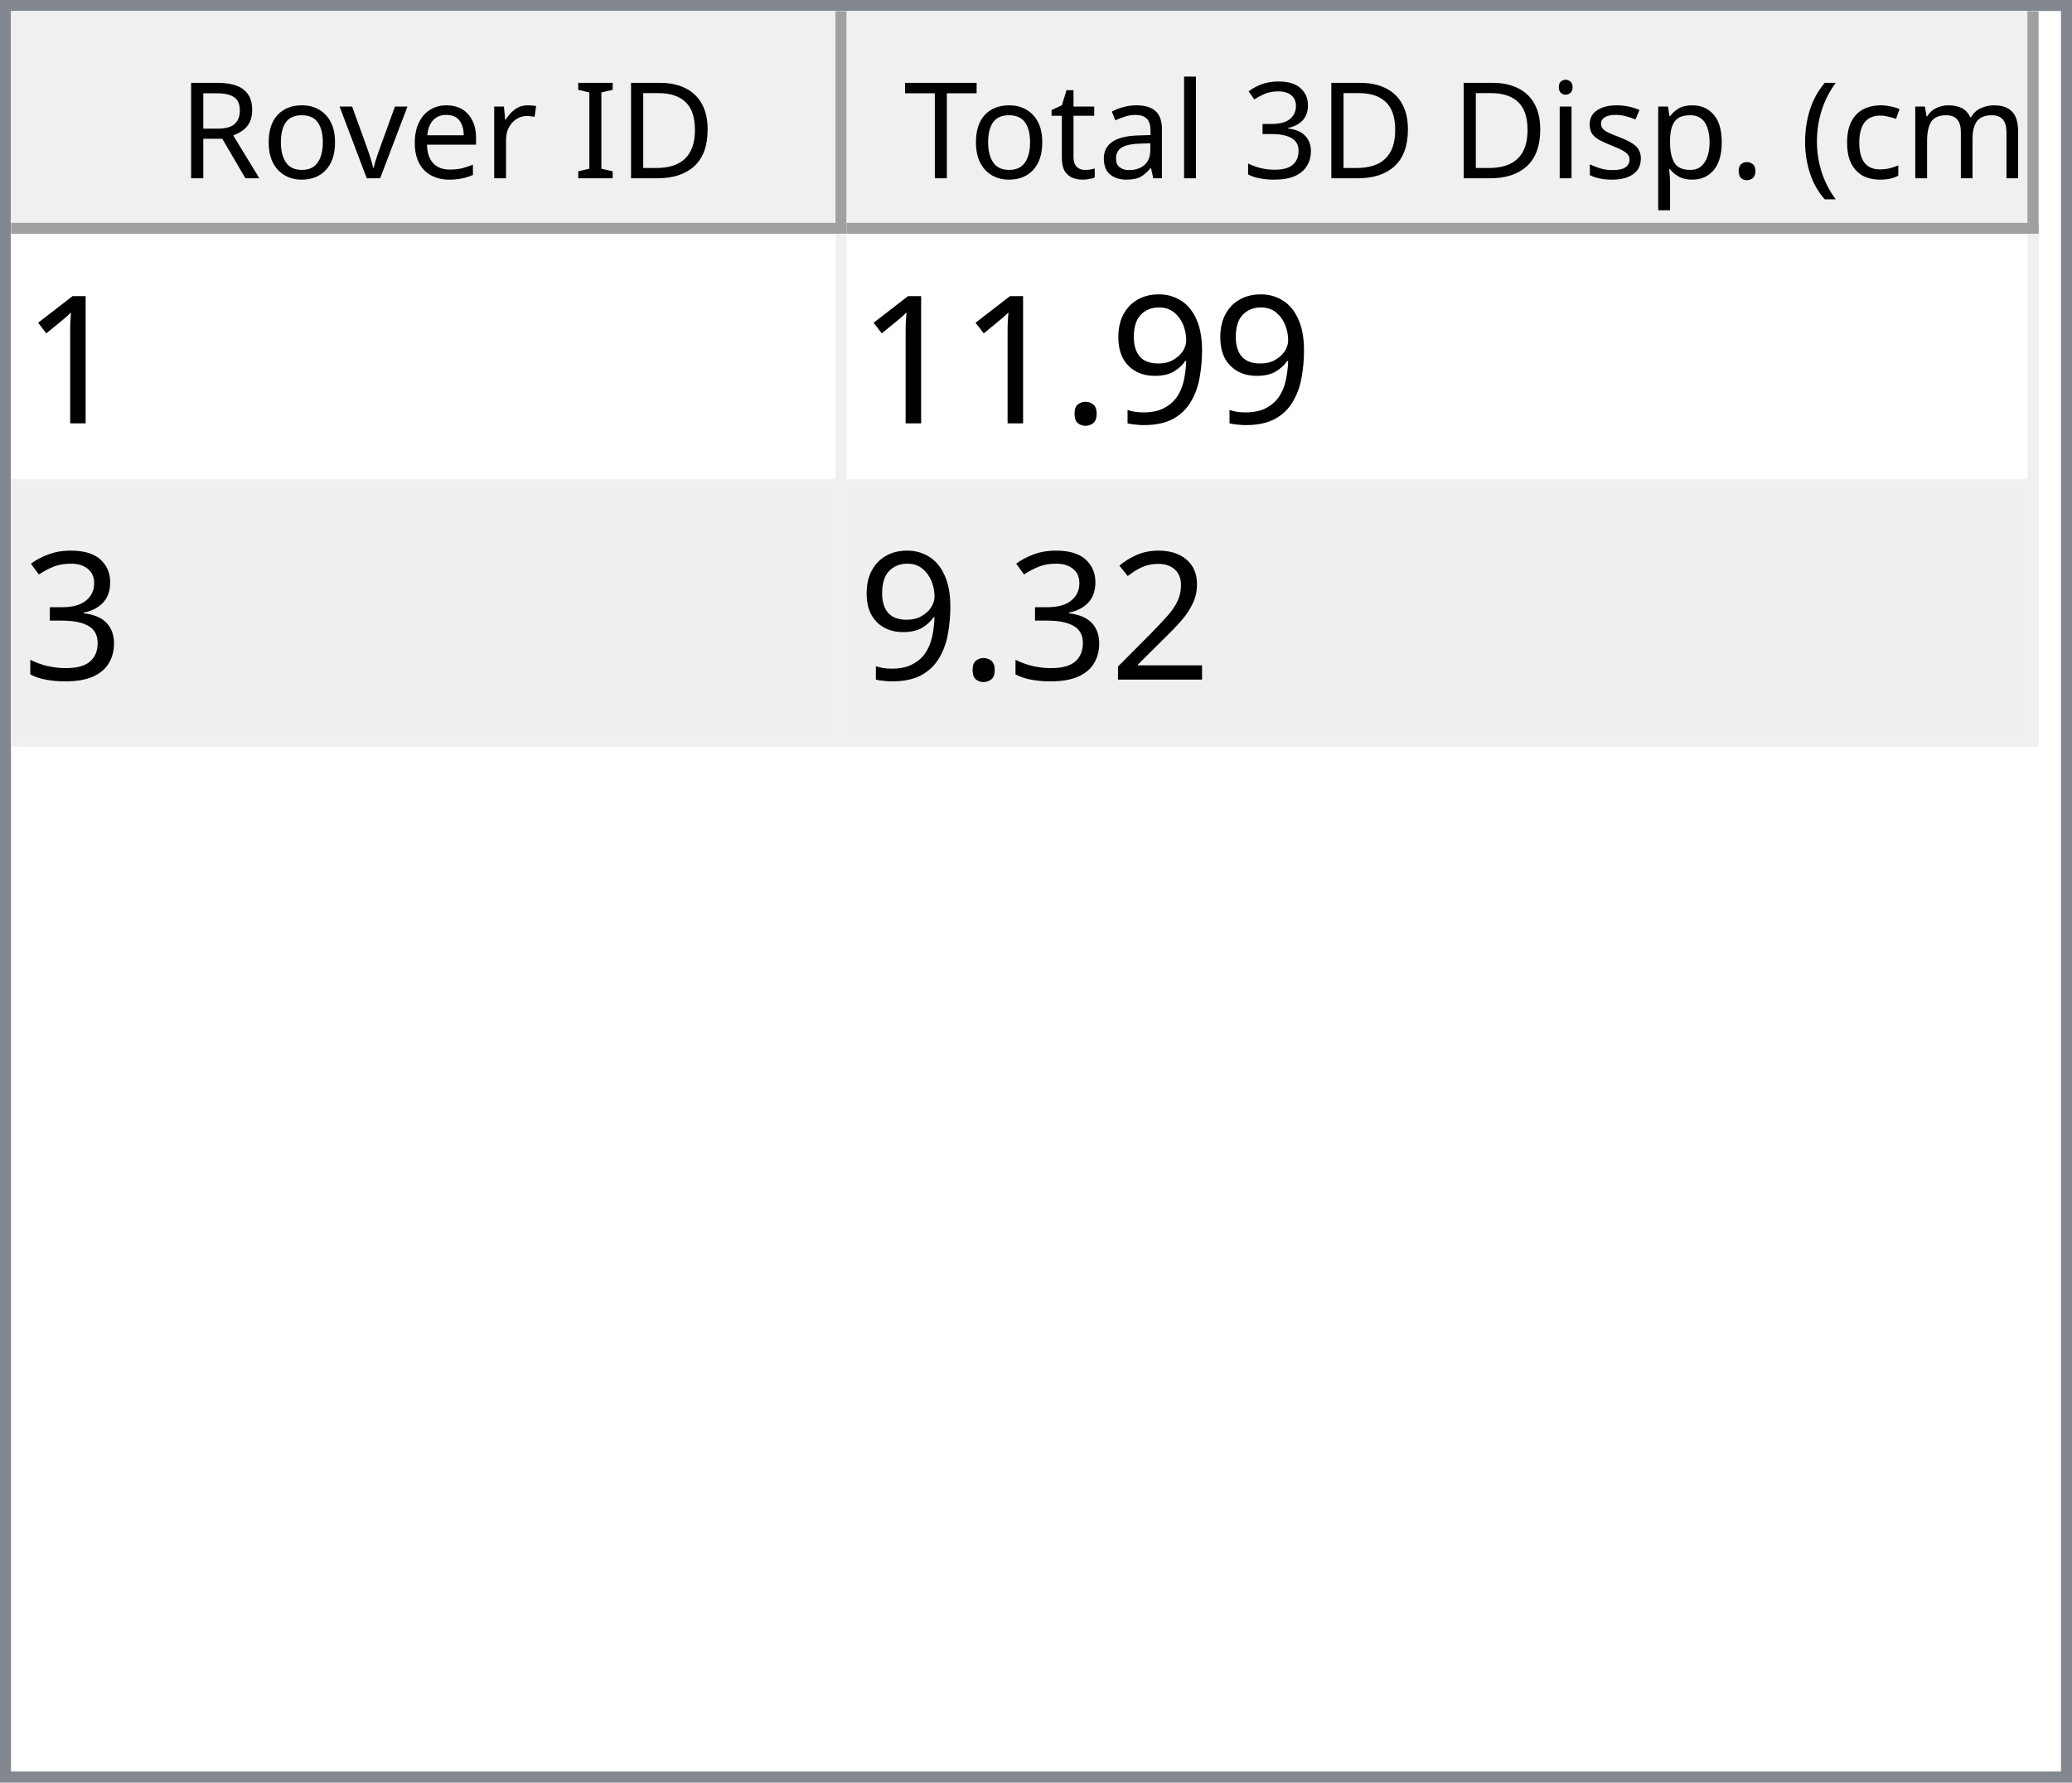
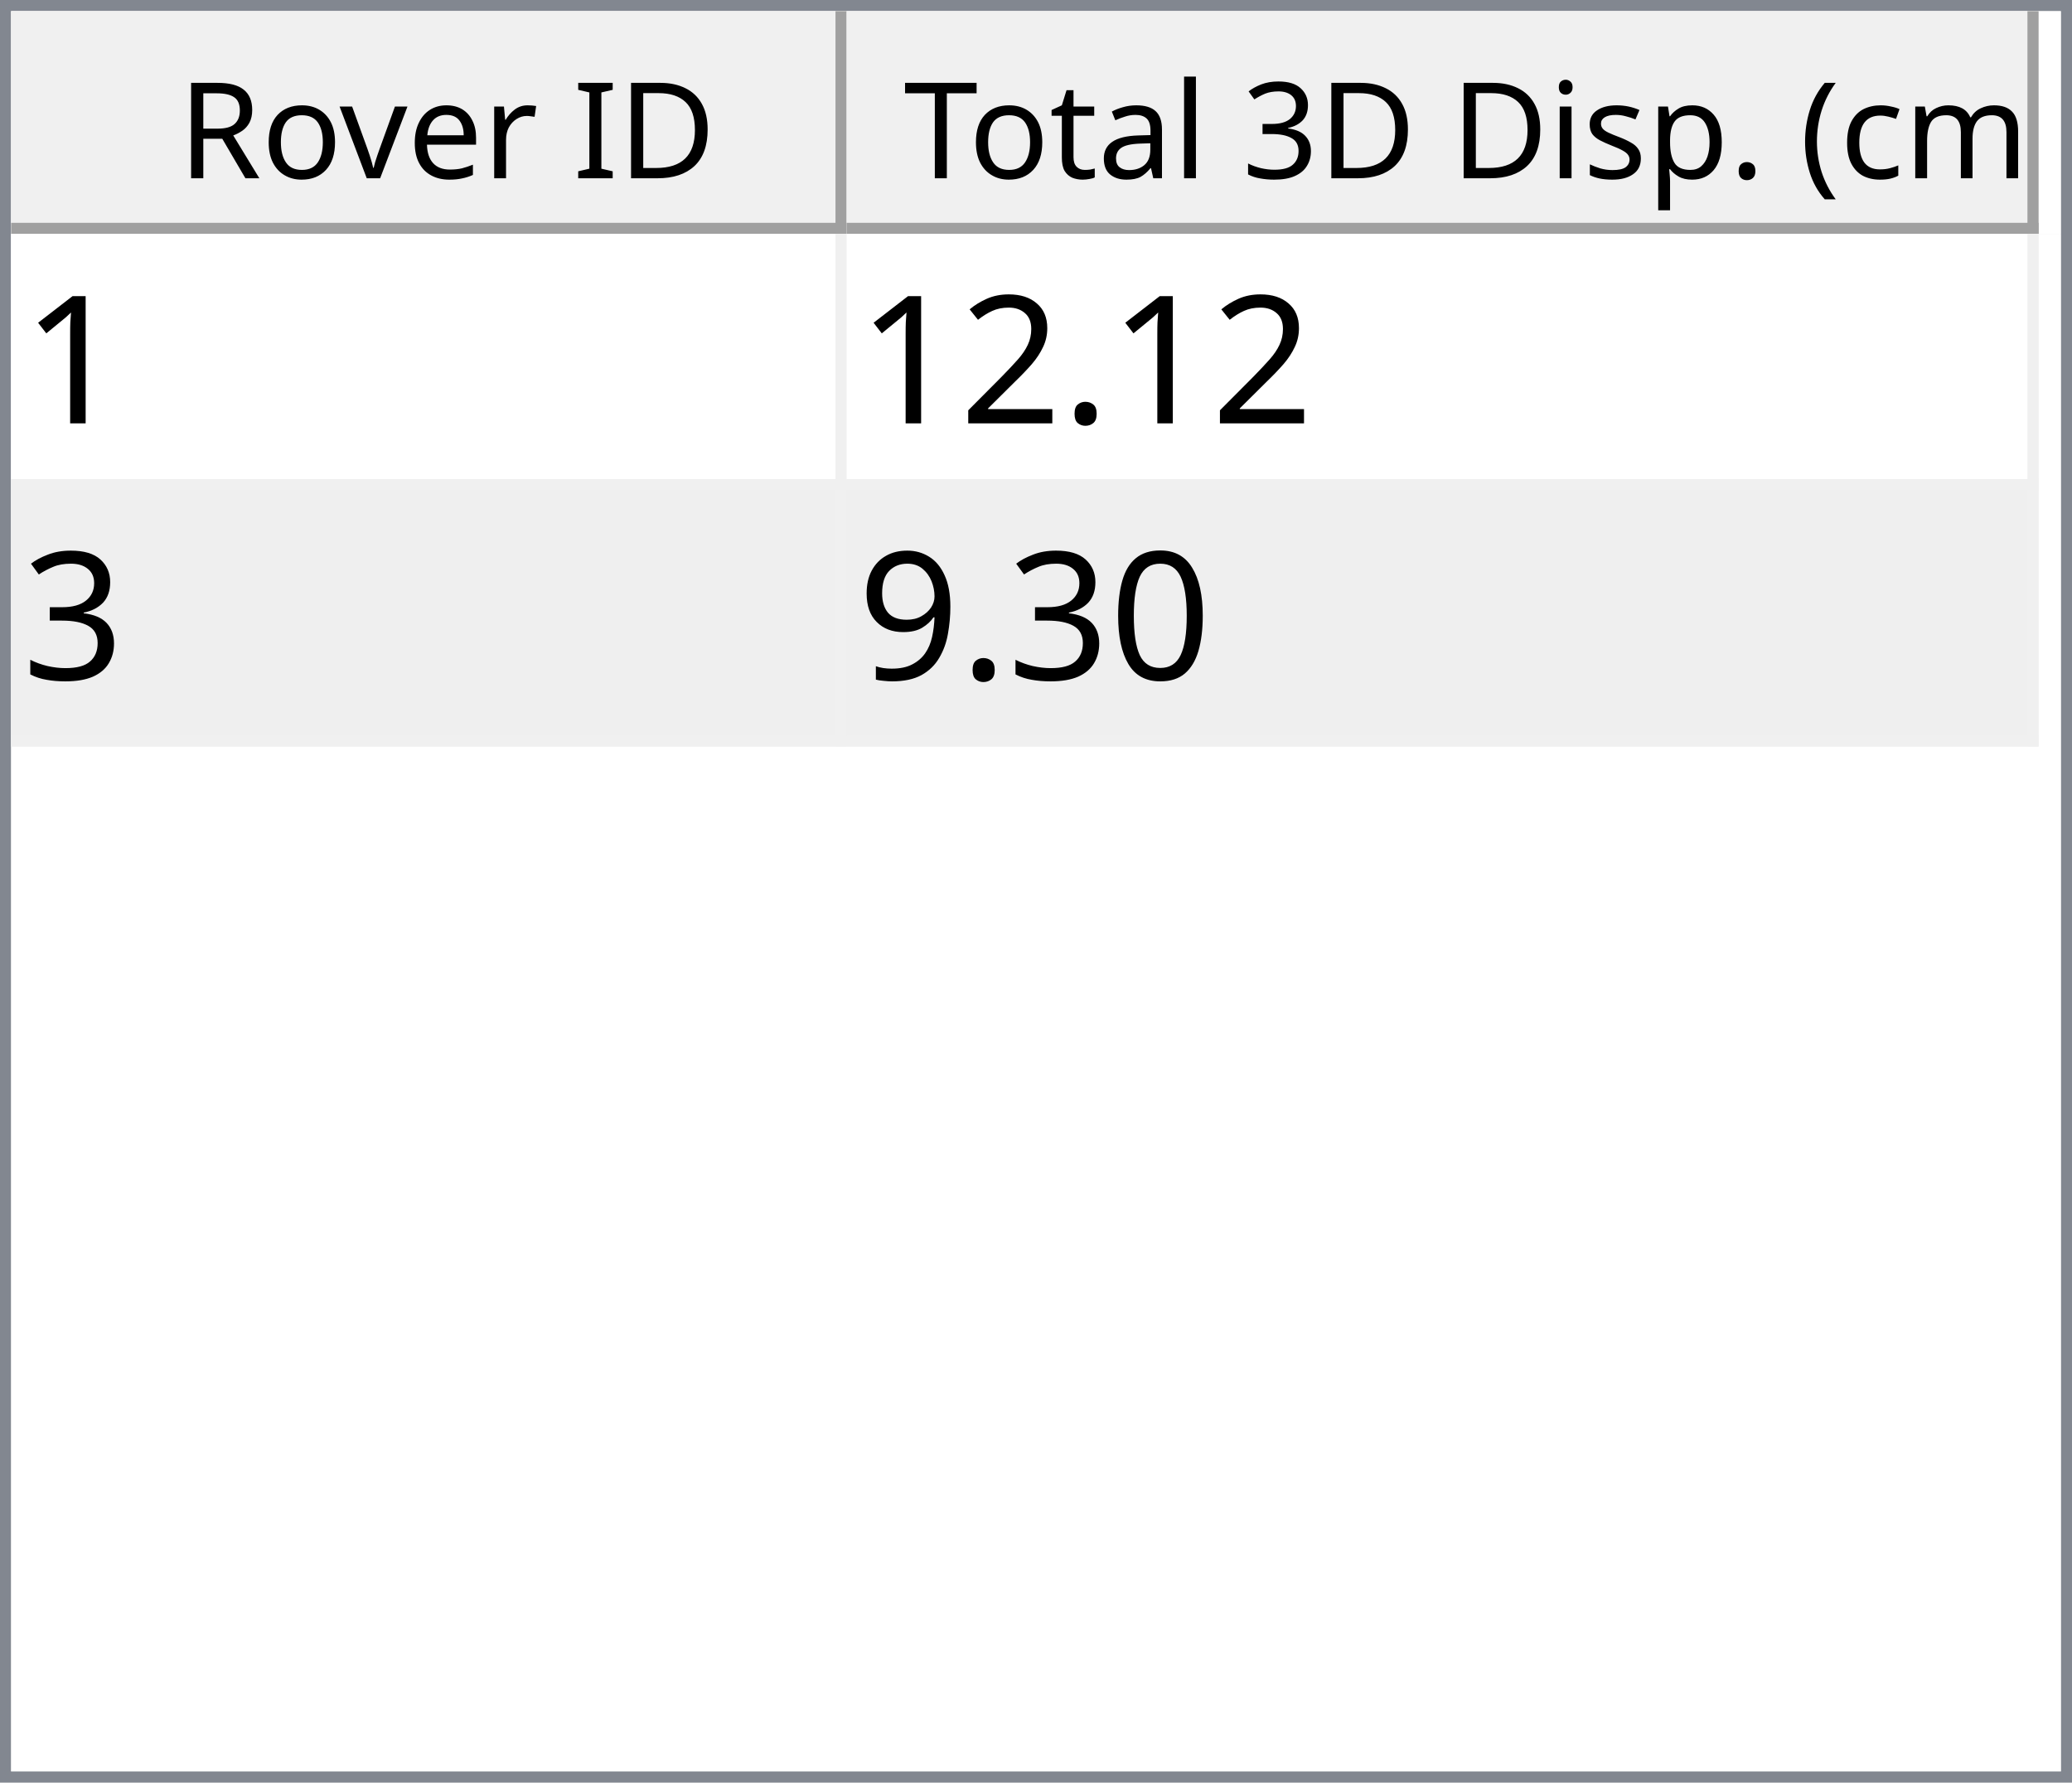
<svg xmlns="http://www.w3.org/2000/svg" style="fill-opacity:1; color-rendering:auto; color-interpolation:auto; text-rendering:auto; stroke:black; stroke-linecap:square; stroke-miterlimit:10; shape-rendering:auto; stroke-opacity:1; fill:black; stroke-dasharray:none; font-weight:normal; stroke-width:1; font-family:'Dialog'; font-style:normal; stroke-linejoin:miter; font-size:12px; stroke-dashoffset:0; image-rendering:auto;" width="186" height="160">
  <defs id="genericDefs" />
  <g>
    <defs id="defs1">
      <clipPath clipPathUnits="userSpaceOnUse" id="clipPath1">
        <path d="M0 0 L186 0 L186 160 L0 160 L0 0 Z" />
      </clipPath>
      <clipPath clipPathUnits="userSpaceOnUse" id="clipPath2">
        <path d="M0 0 L0 160 L186 160 L186 0 Z" />
      </clipPath>
      <clipPath clipPathUnits="userSpaceOnUse" id="clipPath3">
        <path d="M0 0 L0 20 L184 20 L184 0 Z" />
      </clipPath>
      <clipPath clipPathUnits="userSpaceOnUse" id="clipPath4">
        <path d="M0 0 L0 20 L75 20 L75 0 Z" />
      </clipPath>
      <clipPath clipPathUnits="userSpaceOnUse" id="clipPath5">
        <path d="M1 1 L1 19 L74 19 L74 1 Z" />
      </clipPath>
      <clipPath clipPathUnits="userSpaceOnUse" id="clipPath6">
        <path d="M0 0 L0 18 L73 18 L73 0 Z" />
      </clipPath>
      <clipPath clipPathUnits="userSpaceOnUse" id="clipPath7">
        <path d="M-0.5 -0.5 L-0.5 19.5 L74.5 19.5 L74.5 -0.5 Z" />
      </clipPath>
      <clipPath clipPathUnits="userSpaceOnUse" id="clipPath8">
        <path d="M0 0 L0 20 L107 20 L107 0 Z" />
      </clipPath>
      <clipPath clipPathUnits="userSpaceOnUse" id="clipPath9">
        <path d="M1 1 L1 19 L106 19 L106 1 Z" />
      </clipPath>
      <clipPath clipPathUnits="userSpaceOnUse" id="clipPath10">
        <path d="M0 0 L0 18 L105 18 L105 0 Z" />
      </clipPath>
      <clipPath clipPathUnits="userSpaceOnUse" id="clipPath11">
        <path d="M-0.5 -0.5 L-0.5 19.5 L106.5 19.5 L106.5 -0.5 Z" />
      </clipPath>
      <clipPath clipPathUnits="userSpaceOnUse" id="clipPath12">
        <path d="M0 0 L0 138 L184 138 L184 0 Z" />
      </clipPath>
      <clipPath clipPathUnits="userSpaceOnUse" id="clipPath13">
        <path d="M0 0 L0 46 L182 46 L182 0 Z" />
      </clipPath>
      <clipPath clipPathUnits="userSpaceOnUse" id="clipPath14">
        <path d="M-0.5 -0.5 L-0.5 45.5 L181.5 45.5 L181.5 -0.5 Z" />
      </clipPath>
      <clipPath clipPathUnits="userSpaceOnUse" id="clipPath15">
        <path d="M0 0 L0 22 L74 22 L74 0 Z" />
      </clipPath>
      <clipPath clipPathUnits="userSpaceOnUse" id="clipPath16">
        <path d="M0 0 L0 22 L106 22 L106 0 Z" />
      </clipPath>
      <font horiz-adv-x="64.551" id="font1">
        <font-face ascent="107.91" descent="25.098" units-per-em="100" style="font-style:normal; font-family:Segoe UI; font-weight:normal;" />
        <missing-glyph horiz-adv-x="64.551" d="M8.109 0 L8.109 68.266 L56.453 68.266 L56.453 0 L8.109 0 ZM15.328 7.234 L49.219 7.234 L49.219 61.031 L15.328 61.031 L15.328 7.234 Z" />
        <glyph unicode="D" horiz-adv-x="70.117" d="M9.188 0 L9.188 70.016 L28.516 70.016 Q65.531 70.016 65.531 35.891 Q65.531 19.672 55.25 9.836 Q44.969 0 27.734 0 L9.188 0 ZM17.391 62.594 L17.391 7.422 L27.828 7.422 Q41.609 7.422 49.273 14.797 Q56.938 22.172 56.938 35.688 Q56.938 62.594 28.328 62.594 L17.391 62.594 Z" />
        <glyph unicode="I" horiz-adv-x="26.611" d="M17.391 0 L9.188 0 L9.188 70.016 L17.391 70.016 L17.391 0 Z" />
        <glyph unicode=" " horiz-adv-x="27.393" d="" />
        <glyph unicode="r" horiz-adv-x="34.766" d="M34.188 41.891 Q32.078 43.5 28.125 43.5 Q23 43.5 19.555 38.672 Q16.109 33.844 16.109 25.484 L16.109 0 L8.109 0 L8.109 50 L16.109 50 L16.109 39.703 L16.312 39.703 Q18.016 44.969 21.531 47.922 Q25.047 50.875 29.391 50.875 Q32.516 50.875 34.188 50.203 L34.188 41.891 Z" />
        <glyph unicode="e" horiz-adv-x="52.295" d="M48.297 23 L12.984 23 Q13.188 14.656 17.484 10.109 Q21.781 5.562 29.297 5.562 Q37.75 5.562 44.828 11.141 L44.828 3.609 Q38.234 -1.172 27.391 -1.172 Q16.797 -1.172 10.742 5.641 Q4.688 12.453 4.688 24.812 Q4.688 36.469 11.305 43.82 Q17.922 51.172 27.734 51.172 Q37.547 51.172 42.922 44.828 Q48.297 38.484 48.297 27.203 L48.297 23 ZM40.094 29.781 Q40.047 36.719 36.75 40.578 Q33.453 44.438 27.594 44.438 Q21.922 44.438 17.969 40.383 Q14.016 36.328 13.094 29.781 L40.094 29.781 Z" />
        <glyph unicode="v" horiz-adv-x="47.9" d="M47.406 50 L27.484 0 L19.625 0 L0.688 50 L9.469 50 L22.172 13.672 Q23.578 9.672 23.922 6.688 L24.125 6.688 Q24.609 10.453 25.688 13.484 L38.969 50 L47.406 50 Z" />
        <glyph unicode="o" horiz-adv-x="58.594" d="M29 -1.172 Q17.922 -1.172 11.305 5.836 Q4.688 12.844 4.688 24.422 Q4.688 37.016 11.57 44.094 Q18.453 51.172 30.172 51.172 Q41.359 51.172 47.633 44.289 Q53.906 37.406 53.906 25.203 Q53.906 13.234 47.141 6.031 Q40.375 -1.172 29 -1.172 ZM29.594 44.438 Q21.875 44.438 17.383 39.188 Q12.891 33.938 12.891 24.703 Q12.891 15.828 17.43 10.695 Q21.969 5.562 29.594 5.562 Q37.359 5.562 41.531 10.594 Q45.703 15.625 45.703 24.906 Q45.703 34.281 41.531 39.359 Q37.359 44.438 29.594 44.438 Z" />
        <glyph unicode="R" horiz-adv-x="59.814" d="M59.375 0 L49.609 0 L37.891 19.625 Q36.281 22.359 34.766 24.289 Q33.25 26.219 31.664 27.438 Q30.078 28.656 28.25 29.219 Q26.422 29.781 24.125 29.781 L17.391 29.781 L17.391 0 L9.188 0 L9.188 70.016 L30.078 70.016 Q34.672 70.016 38.555 68.867 Q42.438 67.719 45.289 65.375 Q48.141 63.031 49.758 59.547 Q51.375 56.062 51.375 51.375 Q51.375 47.703 50.273 44.656 Q49.172 41.609 47.148 39.211 Q45.125 36.812 42.266 35.133 Q39.406 33.453 35.844 32.516 L35.844 32.328 Q37.594 31.547 38.891 30.547 Q40.188 29.547 41.359 28.18 Q42.531 26.812 43.68 25.078 Q44.828 23.344 46.234 21.047 L59.375 0 ZM17.391 62.594 L17.391 37.203 L28.516 37.203 Q31.594 37.203 34.203 38.133 Q36.812 39.062 38.719 40.797 Q40.625 42.531 41.703 45.047 Q42.781 47.562 42.781 50.688 Q42.781 56.297 39.141 59.445 Q35.5 62.594 28.609 62.594 L17.391 62.594 Z" />
        <glyph unicode=")" horiz-adv-x="30.176" d="M8.297 -15.922 L1.172 -15.922 Q16.406 2.344 16.406 26.812 Q16.406 51.469 1.078 70.016 L8.297 70.016 Q23.531 52.156 23.531 26.703 Q23.531 1.375 8.297 -15.922 Z" />
        <glyph unicode="m" horiz-adv-x="86.133" d="M79.109 0 L71.094 0 L71.094 28.719 Q71.094 37.016 68.531 40.727 Q65.969 44.438 59.906 44.438 Q54.781 44.438 51.195 39.75 Q47.609 35.062 47.609 28.516 L47.609 0 L39.594 0 L39.594 29.688 Q39.594 44.438 28.219 44.438 Q22.953 44.438 19.531 40.016 Q16.109 35.594 16.109 28.516 L16.109 0 L8.109 0 L8.109 50 L16.109 50 L16.109 42.094 L16.312 42.094 Q21.625 51.172 31.844 51.172 Q36.969 51.172 40.773 48.312 Q44.578 45.453 46 40.828 Q51.562 51.172 62.594 51.172 Q79.109 51.172 79.109 30.812 L79.109 0 Z" />
        <glyph unicode="c" horiz-adv-x="46.191" d="M42.188 2.297 Q36.422 -1.172 28.516 -1.172 Q17.828 -1.172 11.258 5.789 Q4.688 12.75 4.688 23.828 Q4.688 36.188 11.766 43.68 Q18.844 51.172 30.672 51.172 Q37.25 51.172 42.281 48.734 L42.281 40.531 Q36.719 44.438 30.375 44.438 Q22.703 44.438 17.797 38.945 Q12.891 33.453 12.891 24.516 Q12.891 15.719 17.508 10.641 Q22.125 5.562 29.891 5.562 Q36.422 5.562 42.188 9.906 L42.188 2.297 Z" />
        <glyph unicode="(" horiz-adv-x="30.176" d="M29.109 -15.922 L21.969 -15.922 Q6.844 1.375 6.844 26.703 Q6.844 52.156 21.969 70.016 L29.203 70.016 Q13.875 51.469 13.875 26.812 Q13.875 2.344 29.109 -15.922 Z" />
        <glyph unicode="." horiz-adv-x="21.68" d="M10.891 -1.078 Q8.641 -1.078 7.055 0.539 Q5.469 2.156 5.469 4.391 Q5.469 6.641 7.055 8.273 Q8.641 9.906 10.891 9.906 Q13.188 9.906 14.797 8.273 Q16.406 6.641 16.406 4.391 Q16.406 2.156 14.797 0.539 Q13.188 -1.078 10.891 -1.078 Z" />
        <glyph unicode="p" horiz-adv-x="58.789" d="M16.312 7.234 L16.109 7.234 L16.109 -23 L8.109 -23 L8.109 50 L16.109 50 L16.109 41.219 L16.312 41.219 Q22.219 51.172 33.594 51.172 Q43.266 51.172 48.688 44.461 Q54.109 37.75 54.109 26.469 Q54.109 13.922 48 6.375 Q41.891 -1.172 31.297 -1.172 Q21.578 -1.172 16.312 7.234 ZM16.109 27.391 L16.109 20.406 Q16.109 14.203 20.141 9.883 Q24.172 5.562 30.375 5.562 Q37.641 5.562 41.773 11.133 Q45.906 16.703 45.906 26.609 Q45.906 34.969 42.047 39.703 Q38.188 44.438 31.594 44.438 Q24.609 44.438 20.359 39.578 Q16.109 34.719 16.109 27.391 Z" />
        <glyph unicode="s" horiz-adv-x="42.432" d="M5.078 1.812 L5.078 10.406 Q11.625 5.562 19.484 5.562 Q30.031 5.562 30.031 12.594 Q30.031 14.594 29.125 15.992 Q28.219 17.391 26.68 18.461 Q25.141 19.531 23.07 20.383 Q21 21.234 18.609 22.172 Q15.281 23.484 12.766 24.828 Q10.25 26.172 8.57 27.859 Q6.891 29.547 6.031 31.695 Q5.172 33.844 5.172 36.719 Q5.172 40.234 6.789 42.945 Q8.406 45.656 11.086 47.484 Q13.766 49.312 17.211 50.242 Q20.656 51.172 24.312 51.172 Q30.812 51.172 35.938 48.922 L35.938 40.828 Q30.422 44.438 23.25 44.438 Q21 44.438 19.195 43.922 Q17.391 43.406 16.094 42.477 Q14.797 41.547 14.086 40.258 Q13.375 38.969 13.375 37.406 Q13.375 35.453 14.086 34.133 Q14.797 32.812 16.164 31.789 Q17.531 30.766 19.484 29.938 Q21.438 29.109 23.922 28.125 Q27.25 26.859 29.883 25.516 Q32.516 24.172 34.375 22.484 Q36.234 20.797 37.234 18.602 Q38.234 16.406 38.234 13.375 Q38.234 9.672 36.602 6.938 Q34.969 4.203 32.234 2.398 Q29.5 0.594 25.93 -0.289 Q22.359 -1.172 18.453 -1.172 Q10.75 -1.172 5.078 1.812 Z" />
        <glyph unicode="i" horiz-adv-x="24.219" d="M12.203 62.703 Q10.062 62.703 8.547 64.164 Q7.031 65.625 7.031 67.875 Q7.031 70.125 8.547 71.609 Q10.062 73.094 12.203 73.094 Q14.406 73.094 15.945 71.609 Q17.484 70.125 17.484 67.875 Q17.484 65.719 15.945 64.211 Q14.406 62.703 12.203 62.703 ZM16.109 0 L8.109 0 L8.109 50 L16.109 50 L16.109 0 Z" />
        <glyph unicode="3" horiz-adv-x="53.906" d="M46.531 19.828 Q46.531 15.094 44.75 11.211 Q42.969 7.328 39.719 4.57 Q36.469 1.812 31.93 0.297 Q27.391 -1.219 21.922 -1.219 Q11.922 -1.219 6 2.594 L6 11.188 Q13.094 5.609 22.219 5.609 Q25.875 5.609 28.828 6.539 Q31.781 7.469 33.906 9.227 Q36.031 10.984 37.18 13.477 Q38.328 15.969 38.328 19.094 Q38.328 32.812 18.797 32.812 L12.984 32.812 L12.984 39.594 L18.5 39.594 Q35.797 39.594 35.797 52.484 Q35.797 64.406 22.609 64.406 Q15.188 64.406 8.688 59.422 L8.688 67.188 Q15.375 71.188 24.609 71.188 Q29 71.188 32.57 69.969 Q36.141 68.75 38.68 66.555 Q41.219 64.359 42.609 61.281 Q44 58.203 44 54.5 Q44 40.672 30.031 36.719 L30.031 36.531 Q33.594 36.141 36.625 34.797 Q39.656 33.453 41.852 31.305 Q44.047 29.156 45.289 26.25 Q46.531 23.344 46.531 19.828 Z" />
        <glyph unicode="l" horiz-adv-x="24.219" d="M16.109 0 L8.109 0 L8.109 74.031 L16.109 74.031 L16.109 0 Z" />
        <glyph unicode="a" horiz-adv-x="50.879" d="M43.891 0 L35.891 0 L35.891 7.812 L35.688 7.812 Q30.469 -1.172 20.312 -1.172 Q12.844 -1.172 8.617 2.781 Q4.391 6.734 4.391 13.281 Q4.391 27.297 20.906 29.594 L35.891 31.688 Q35.891 44.438 25.594 44.438 Q16.547 44.438 9.281 38.281 L9.281 46.484 Q16.656 51.172 26.266 51.172 Q43.891 51.172 43.891 32.516 L43.891 0 ZM35.891 25.297 L23.828 23.641 Q18.266 22.859 15.43 20.875 Q12.594 18.891 12.594 13.875 Q12.594 10.203 15.211 7.883 Q17.828 5.562 22.172 5.562 Q28.125 5.562 32.008 9.742 Q35.891 13.922 35.891 20.312 L35.891 25.297 Z" />
        <glyph unicode="t" horiz-adv-x="33.887" d="M31.297 0.484 Q28.469 -1.078 23.828 -1.078 Q10.688 -1.078 10.688 13.578 L10.688 43.172 L2.094 43.172 L2.094 50 L10.688 50 L10.688 62.203 L18.703 64.797 L18.703 50 L31.297 50 L31.297 43.172 L18.703 43.172 L18.703 14.984 Q18.703 9.969 20.414 7.82 Q22.125 5.672 26.078 5.672 Q29.109 5.672 31.297 7.328 L31.297 0.484 Z" />
        <glyph unicode="T" horiz-adv-x="52.393" d="M50.594 62.594 L30.375 62.594 L30.375 0 L22.172 0 L22.172 62.594 L2 62.594 L2 70.016 L50.594 70.016 L50.594 62.594 Z" />
      </font>
      <font horiz-adv-x="75.0" id="font2">
        <font-face ascent="100.537" descent="21.973" units-per-em="100" style="font-style:normal; font-family:sans-serif; font-weight:normal;" />
        <missing-glyph horiz-adv-x="75.0" d="M12.5 0 L12.5 62.5 L62.5 62.5 L62.5 0 L12.5 0 ZM14.062 1.562 L60.938 1.562 L60.938 60.938 L14.062 60.938 L14.062 1.562 Z" />
        <glyph unicode="1" horiz-adv-x="55.615" d="M37.25 0 L28.469 0 L28.469 56 Q25.297 52.984 20.141 49.953 Q14.984 46.922 10.891 45.406 L10.891 53.906 Q18.266 57.375 23.781 62.305 Q29.297 67.234 31.594 71.875 L37.25 71.875 L37.25 0 Z" />
+         <glyph unicode="." horiz-adv-x="27.783" d="M9.078 0 L9.078 10.016 L19.094 10.016 L19.094 0 L9.078 0 Z" />
+         <glyph unicode="2" horiz-adv-x="55.615" d="M50.344 8.453 L50.344 0 L3.031 0 Q2.938 3.172 4.047 6.109 Q5.859 10.938 9.836 15.625 Q13.812 20.312 21.344 26.469 Q33.016 36.031 37.117 41.625 Q41.219 47.219 41.219 52.203 Q41.219 57.422 37.477 61.008 Q33.734 64.594 27.734 64.594 Q21.391 64.594 17.578 60.789 Q13.766 56.984 13.719 50.25 L4.688 51.172 Q5.609 61.281 11.664 66.578 Q17.719 71.875 27.938 71.875 Q38.234 71.875 44.242 66.164 Q50.25 60.453 50.25 52 Q50.25 47.703 48.492 43.555 Q46.734 39.406 42.656 34.812 Q38.578 30.219 29.109 22.219 Q21.188 15.578 18.945 13.211 Q16.703 10.844 15.234 8.453 L50.344 8.453 Z" />
+         <glyph unicode="3" horiz-adv-x="55.615" d="M4.203 18.891 L12.984 20.062 Q14.5 12.594 18.141 9.297 Q21.781 6 27 6 Q33.203 6 37.477 10.297 Q41.75 14.594 41.75 20.953 Q41.75 27 37.797 30.93 Q33.844 34.859 27.734 34.859 Q25.25 34.859 21.531 33.891 L22.516 41.609 Q23.391 41.5 23.922 41.5 Q29.547 41.5 34.039 44.43 Q38.531 47.359 38.531 53.469 Q38.531 58.297 35.258 61.477 Q31.984 64.656 26.812 64.656 Q21.688 64.656 18.266 61.43 Q14.844 58.203 13.875 51.766 L5.078 53.328 Q6.688 62.156 12.398 67.016 Q18.109 71.875 26.609 71.875 Q32.469 71.875 37.398 69.359 Q42.328 66.844 44.945 62.5 Q47.562 58.156 47.562 53.266 Q47.562 48.641 45.07 44.828 Q42.578 41.016 37.703 38.766 Q44.047 37.312 47.562 32.695 Q51.078 28.078 51.078 21.141 Q51.078 11.766 44.242 5.25 Q37.406 -1.266 26.953 -1.266 Q17.531 -1.266 11.305 4.352 Q5.078 9.969 4.203 18.891 Z" />
+         <glyph unicode="0" horiz-adv-x="55.615" d="M4.156 35.297 Q4.156 48 6.766 55.742 Q9.375 63.484 14.523 67.68 Q19.672 71.875 27.484 71.875 Q33.25 71.875 37.594 69.555 Q41.938 67.234 44.773 62.867 Q47.609 58.5 49.219 52.227 Q50.828 45.953 50.828 35.297 Q50.828 22.703 48.242 14.969 Q45.656 7.234 40.508 3.008 Q35.359 -1.219 27.484 -1.219 Q17.141 -1.219 11.234 6.203 Q4.156 15.141 4.156 35.297 ZM13.188 35.297 Q13.188 17.672 17.312 11.836 Q21.438 6 27.484 6 Q33.547 6 37.672 11.859 Q41.797 17.719 41.797 35.297 Q41.797 52.984 37.672 58.789 Q33.547 64.594 27.391 64.594 Q21.344 64.594 17.719 59.469 Q13.188 52.938 13.188 35.297 Z" />
        <glyph unicode="9" horiz-adv-x="55.615" d="M5.469 16.547 L13.922 17.328 Q14.984 11.375 18.016 8.688 Q21.047 6 25.781 6 Q29.828 6 32.883 7.859 Q35.938 9.719 37.891 12.82 Q39.844 15.922 41.164 21.195 Q42.484 26.469 42.484 31.938 Q42.484 32.516 42.438 33.688 Q39.797 29.5 35.234 26.883 Q30.672 24.266 25.344 24.266 Q16.453 24.266 10.305 30.711 Q4.156 37.156 4.156 47.703 Q4.156 58.594 10.578 65.234 Q17 71.875 26.656 71.875 Q33.641 71.875 39.43 68.117 Q45.219 64.359 48.219 57.398 Q51.219 50.438 51.219 37.25 Q51.219 23.531 48.242 15.406 Q45.266 7.281 39.383 3.031 Q33.5 -1.219 25.594 -1.219 Q17.188 -1.219 11.867 3.445 Q6.547 8.109 5.469 16.547 ZM41.453 48.141 Q41.453 55.719 37.43 60.156 Q33.406 64.594 27.734 64.594 Q21.875 64.594 17.531 59.812 Q13.188 55.031 13.188 47.406 Q13.188 40.578 17.312 36.305 Q21.438 32.031 27.484 32.031 Q33.594 32.031 37.523 36.305 Q41.453 40.578 41.453 48.141 Z" />
-         <glyph unicode="." horiz-adv-x="27.783" d="M9.078 0 L9.078 10.016 L19.094 10.016 L19.094 0 L9.078 0 Z" />
-         <glyph unicode="3" horiz-adv-x="55.615" d="M4.203 18.891 L12.984 20.062 Q14.5 12.594 18.141 9.297 Q21.781 6 27 6 Q33.203 6 37.477 10.297 Q41.75 14.594 41.75 20.953 Q41.75 27 37.797 30.93 Q33.844 34.859 27.734 34.859 Q25.25 34.859 21.531 33.891 L22.516 41.609 Q23.391 41.5 23.922 41.5 Q29.547 41.5 34.039 44.43 Q38.531 47.359 38.531 53.469 Q38.531 58.297 35.258 61.477 Q31.984 64.656 26.812 64.656 Q21.688 64.656 18.266 61.43 Q14.844 58.203 13.875 51.766 L5.078 53.328 Q6.688 62.156 12.398 67.016 Q18.109 71.875 26.609 71.875 Q32.469 71.875 37.398 69.359 Q42.328 66.844 44.945 62.5 Q47.562 58.156 47.562 53.266 Q47.562 48.641 45.07 44.828 Q42.578 41.016 37.703 38.766 Q44.047 37.312 47.562 32.695 Q51.078 28.078 51.078 21.141 Q51.078 11.766 44.242 5.25 Q37.406 -1.266 26.953 -1.266 Q17.531 -1.266 11.305 4.352 Q5.078 9.969 4.203 18.891 Z" />
-         <glyph unicode="2" horiz-adv-x="55.615" d="M50.344 8.453 L50.344 0 L3.031 0 Q2.938 3.172 4.047 6.109 Q5.859 10.938 9.836 15.625 Q13.812 20.312 21.344 26.469 Q33.016 36.031 37.117 41.625 Q41.219 47.219 41.219 52.203 Q41.219 57.422 37.477 61.008 Q33.734 64.594 27.734 64.594 Q21.391 64.594 17.578 60.789 Q13.766 56.984 13.719 50.25 L4.688 51.172 Q5.609 61.281 11.664 66.578 Q17.719 71.875 27.938 71.875 Q38.234 71.875 44.242 66.164 Q50.25 60.453 50.25 52 Q50.25 47.703 48.492 43.555 Q46.734 39.406 42.656 34.812 Q38.578 30.219 29.109 22.219 Q21.188 15.578 18.945 13.211 Q16.703 10.844 15.234 8.453 L50.344 8.453 Z" />
      </font>
    </defs>
    <g style="fill:white; stroke:white;">
      <rect x="0" y="0" width="186" style="clip-path:url(#clipPath1); stroke:none;" height="160" />
    </g>
    <g style="fill:white; text-rendering:optimizeSpeed; color-rendering:optimizeSpeed; image-rendering:optimizeSpeed; shape-rendering:crispEdges; stroke:white; color-interpolation:sRGB;">
      <rect x="0" width="186" height="160" y="0" style="stroke:none;" />
      <path style="stroke:none;" d="M0 160 L186 160 L186 0 L0 0 Z" />
    </g>
    <g style="fill:rgb(240,240,240); font-family:'Segoe UI'; stroke:rgb(240,240,240);">
      <rect x="0" y="0" width="186" style="clip-path:url(#clipPath2); stroke:none;" height="160" />
    </g>
    <g style="fill:rgb(130,135,144); font-family:'Segoe UI'; stroke:rgb(130,135,144);">
      <path d="M0 0 L186 0 L186 160 L0 160 L0 0 ZM1 1 L185 1 L185 159 L1 159 L1 1 Z" style="fill-rule:evenodd; clip-path:url(#clipPath2); stroke:none;" />
    </g>
    <g style="fill:white; font-family:'Segoe UI'; stroke:white;" transform="translate(1,1)">
      <rect x="0" y="0" width="184" style="clip-path:url(#clipPath3); stroke:none;" height="20" />
    </g>
    <g style="fill:rgb(240,240,240); font-family:'Segoe UI'; stroke:rgb(240,240,240);" transform="translate(1,1)">
      <rect x="0" y="0" width="75" style="clip-path:url(#clipPath4); stroke:none;" height="20" />
    </g>
    <g style="font-family:'Segoe UI';" transform="translate(2,2)">
      <text x="14" xml:space="preserve" y="14" style="clip-path:url(#clipPath6); stroke:none;">Rover ID</text>
    </g>
    <g style="fill:rgb(160,160,160); font-family:'Segoe UI'; stroke:rgb(160,160,160); stroke-linejoin:bevel;" transform="translate(1.5,1.5)">
      <line x1="74" x2="74" y1="0" style="fill:none; clip-path:url(#clipPath7);" y2="19" />
    </g>
    <g style="fill:rgb(160,160,160); font-family:'Segoe UI'; stroke:rgb(160,160,160); stroke-linejoin:bevel;" transform="matrix(1,0,0,1,1,1) translate(0.5,0.5)">
      <line x1="0" x2="74" y1="19" style="fill:none; clip-path:url(#clipPath7);" y2="19" />
    </g>
    <g style="fill:rgb(240,240,240); font-family:'Segoe UI'; stroke:rgb(240,240,240);" transform="translate(76,1)">
      <rect x="0" y="0" width="107" style="clip-path:url(#clipPath8); stroke:none;" height="20" />
    </g>
    <g style="font-family:'Segoe UI';" transform="translate(77,2)">
      <text x="1" xml:space="preserve" y="14" style="clip-path:url(#clipPath10); stroke:none;"> Total 3D Disp. (cm)</text>
    </g>
    <g style="fill:rgb(160,160,160); font-family:'Segoe UI'; stroke:rgb(160,160,160); stroke-linejoin:bevel;" transform="translate(76.5,1.5)">
      <line x1="106" x2="106" y1="0" style="fill:none; clip-path:url(#clipPath11);" y2="19" />
    </g>
    <g style="fill:rgb(160,160,160); font-family:'Segoe UI'; stroke:rgb(160,160,160); stroke-linejoin:bevel;" transform="matrix(1,0,0,1,76,1) translate(0.5,0.5)">
      <line x1="0" x2="106" y1="19" style="fill:none; clip-path:url(#clipPath11);" y2="19" />
    </g>
    <g style="fill:white; font-family:'Segoe UI'; stroke:white;" transform="translate(1,21)">
      <rect x="0" y="0" width="184" style="clip-path:url(#clipPath12); stroke:none;" height="138" />
    </g>
    <g style="fill:rgb(240,240,240); font-size:16px; font-family:sans-serif; stroke:rgb(240,240,240);" transform="translate(1,21)">
      <rect x="0" y="0" width="182" style="clip-path:url(#clipPath13); stroke:none;" height="46" />
      <line transform="translate(0.5,0.5)" x1="0" x2="181" y1="22" style="clip-path:url(#clipPath14); fill:none; stroke-linejoin:bevel;" y2="22" />
    </g>
    <g transform="matrix(1,0,0,1,1,21) translate(0.5,0.5)" style="fill:rgb(240,240,240); font-size:16px; font-family:sans-serif; stroke:rgb(240,240,240); stroke-linejoin:bevel;">
      <line x1="0" x2="181" y1="45" style="fill:none; clip-path:url(#clipPath14);" y2="45" />
    </g>
    <g transform="matrix(1,0,0,1,1,21) translate(0.5,0.5)" style="fill:rgb(240,240,240); font-size:16px; font-family:sans-serif; stroke:rgb(240,240,240); stroke-linejoin:bevel;">
      <line x1="74" x2="74" y1="0" style="fill:none; clip-path:url(#clipPath14);" y2="45" />
    </g>
    <g transform="matrix(1,0,0,1,1,21) translate(0.5,0.5)" style="fill:rgb(240,240,240); font-size:16px; font-family:sans-serif; stroke:rgb(240,240,240); stroke-linejoin:bevel;">
      <line x1="181" x2="181" y1="0" style="fill:none; clip-path:url(#clipPath14);" y2="45" />
    </g>
    <g style="fill:white; font-size:16px; font-family:sans-serif; stroke:white;" transform="matrix(1,0,0,1,1,21)">
      <rect x="0" y="0" width="74" style="clip-path:url(#clipPath15); stroke:none;" height="22" />
      <text x="1" y="17" style="fill:black; clip-path:url(#clipPath15); stroke:none;" xml:space="preserve">1</text>
    </g>
    <g style="fill:white; font-size:16px; font-family:sans-serif; stroke:white;" transform="matrix(1,0,0,1,1,21) translate(75,0)">
      <rect x="0" y="0" width="106" style="clip-path:url(#clipPath16); stroke:none;" height="22" />
-       <text x="1" y="17" style="fill:black; clip-path:url(#clipPath16); stroke:none;" xml:space="preserve">11.99</text>
+       <text x="1" y="17" style="fill:black; clip-path:url(#clipPath16); stroke:none;" xml:space="preserve">12.12</text>
    </g>
    <g style="fill:rgb(239,239,239); font-size:16px; font-family:sans-serif; stroke:rgb(239,239,239);" transform="matrix(1,0,0,1,1,21) translate(0,23)">
      <rect x="0" y="0" width="74" style="clip-path:url(#clipPath15); stroke:none;" height="22" />
      <text x="1" y="17" style="fill:black; clip-path:url(#clipPath15); stroke:none;" xml:space="preserve">3</text>
    </g>
    <g style="fill:rgb(239,239,239); font-size:16px; font-family:sans-serif; stroke:rgb(239,239,239);" transform="matrix(1,0,0,1,1,21) translate(75,23)">
      <rect x="0" y="0" width="106" style="clip-path:url(#clipPath16); stroke:none;" height="22" />
-       <text x="1" y="17" style="fill:black; clip-path:url(#clipPath16); stroke:none;" xml:space="preserve">9.32</text>
+       <text x="1" y="17" style="fill:black; clip-path:url(#clipPath16); stroke:none;" xml:space="preserve">9.30</text>
    </g>
  </g>
</svg>
